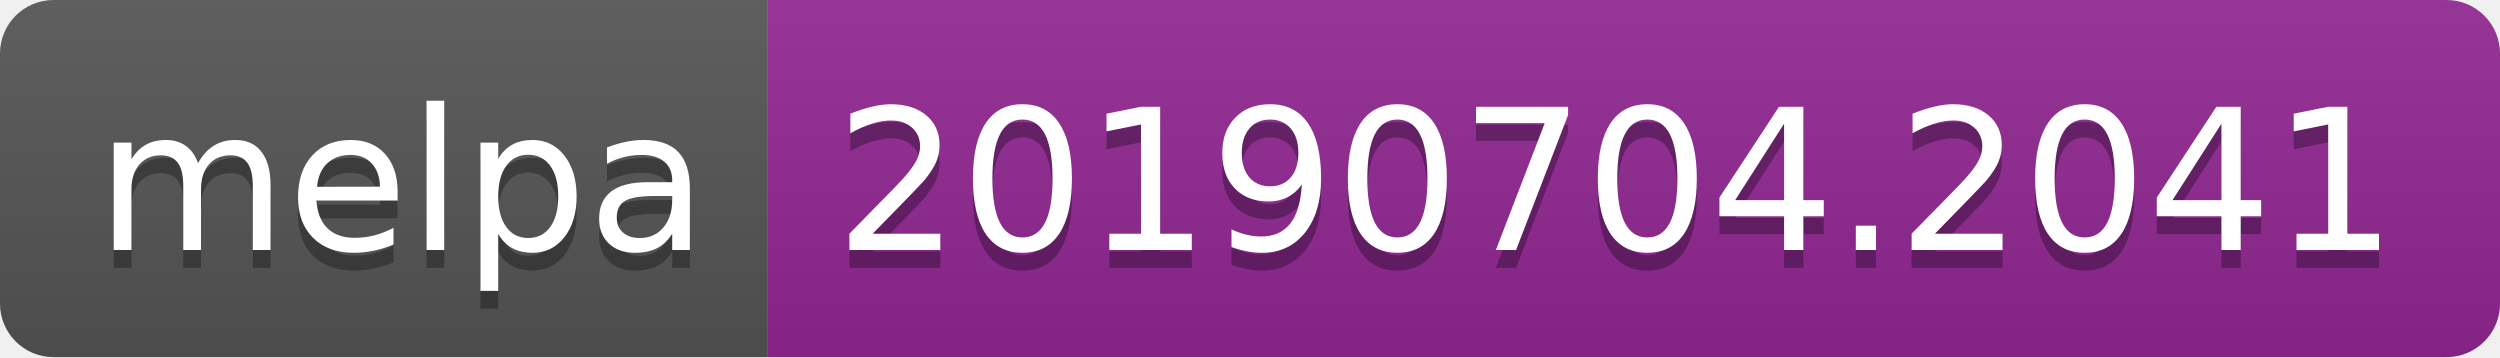
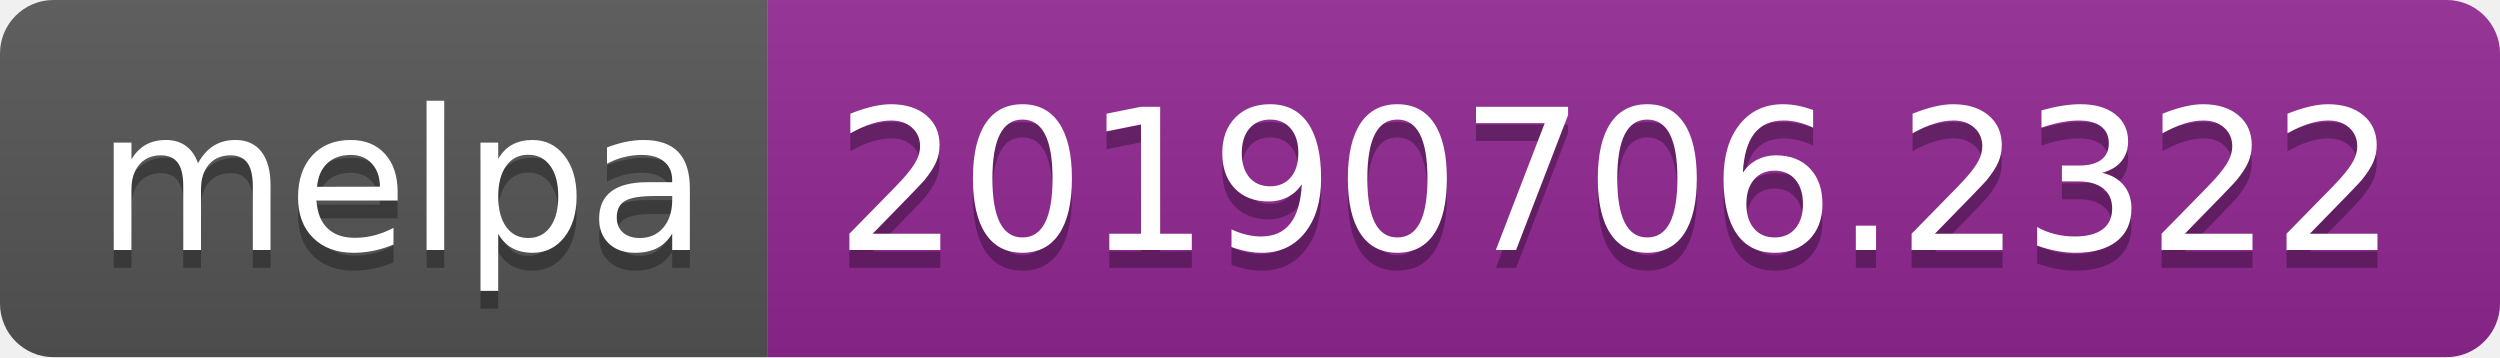
<svg xmlns="http://www.w3.org/2000/svg" width="140" height="20">
  <linearGradient id="b" x2="0" y2="100%">
    <stop offset="0" stop-color="#bbb" stop-opacity=".1" />
    <stop offset="1" stop-opacity=".1" />
  </linearGradient>
  <clipPath id="a">
    <rect width="140" height="20" rx="3" fill="#fff" />
  </clipPath>
  <g clip-path="url(#a)">
    <path fill="#555" d="M0 0h43v20H0z" />
    <path fill="#922793" d="M43 0h97v20H43z" />
    <path fill="url(#b)" d="M0 0h140v20H0z" />
  </g>
  <g fill="#fff" text-anchor="middle" font-family="DejaVu Sans,Verdana,Geneva,sans-serif" font-size="110">
    <text x="225" y="150" fill="#010101" fill-opacity=".3" transform="scale(.1)" textLength="330">melpa</text>
    <text x="225" y="140" transform="scale(.1)" textLength="330">melpa</text>
-     <text x="905" y="150" fill="#010101" fill-opacity=".3" transform="scale(.1)" textLength="870">20190704.2041</text>
-     <text x="905" y="140" transform="scale(.1)" textLength="870">20190704.2041</text>
+     <text x="905" y="150" fill="#010101" fill-opacity=".3" transform="scale(.1)" textLength="870">20190706.2322</text>
+     <text x="905" y="140" transform="scale(.1)" textLength="870">20190706.2322</text>
  </g>
</svg>
